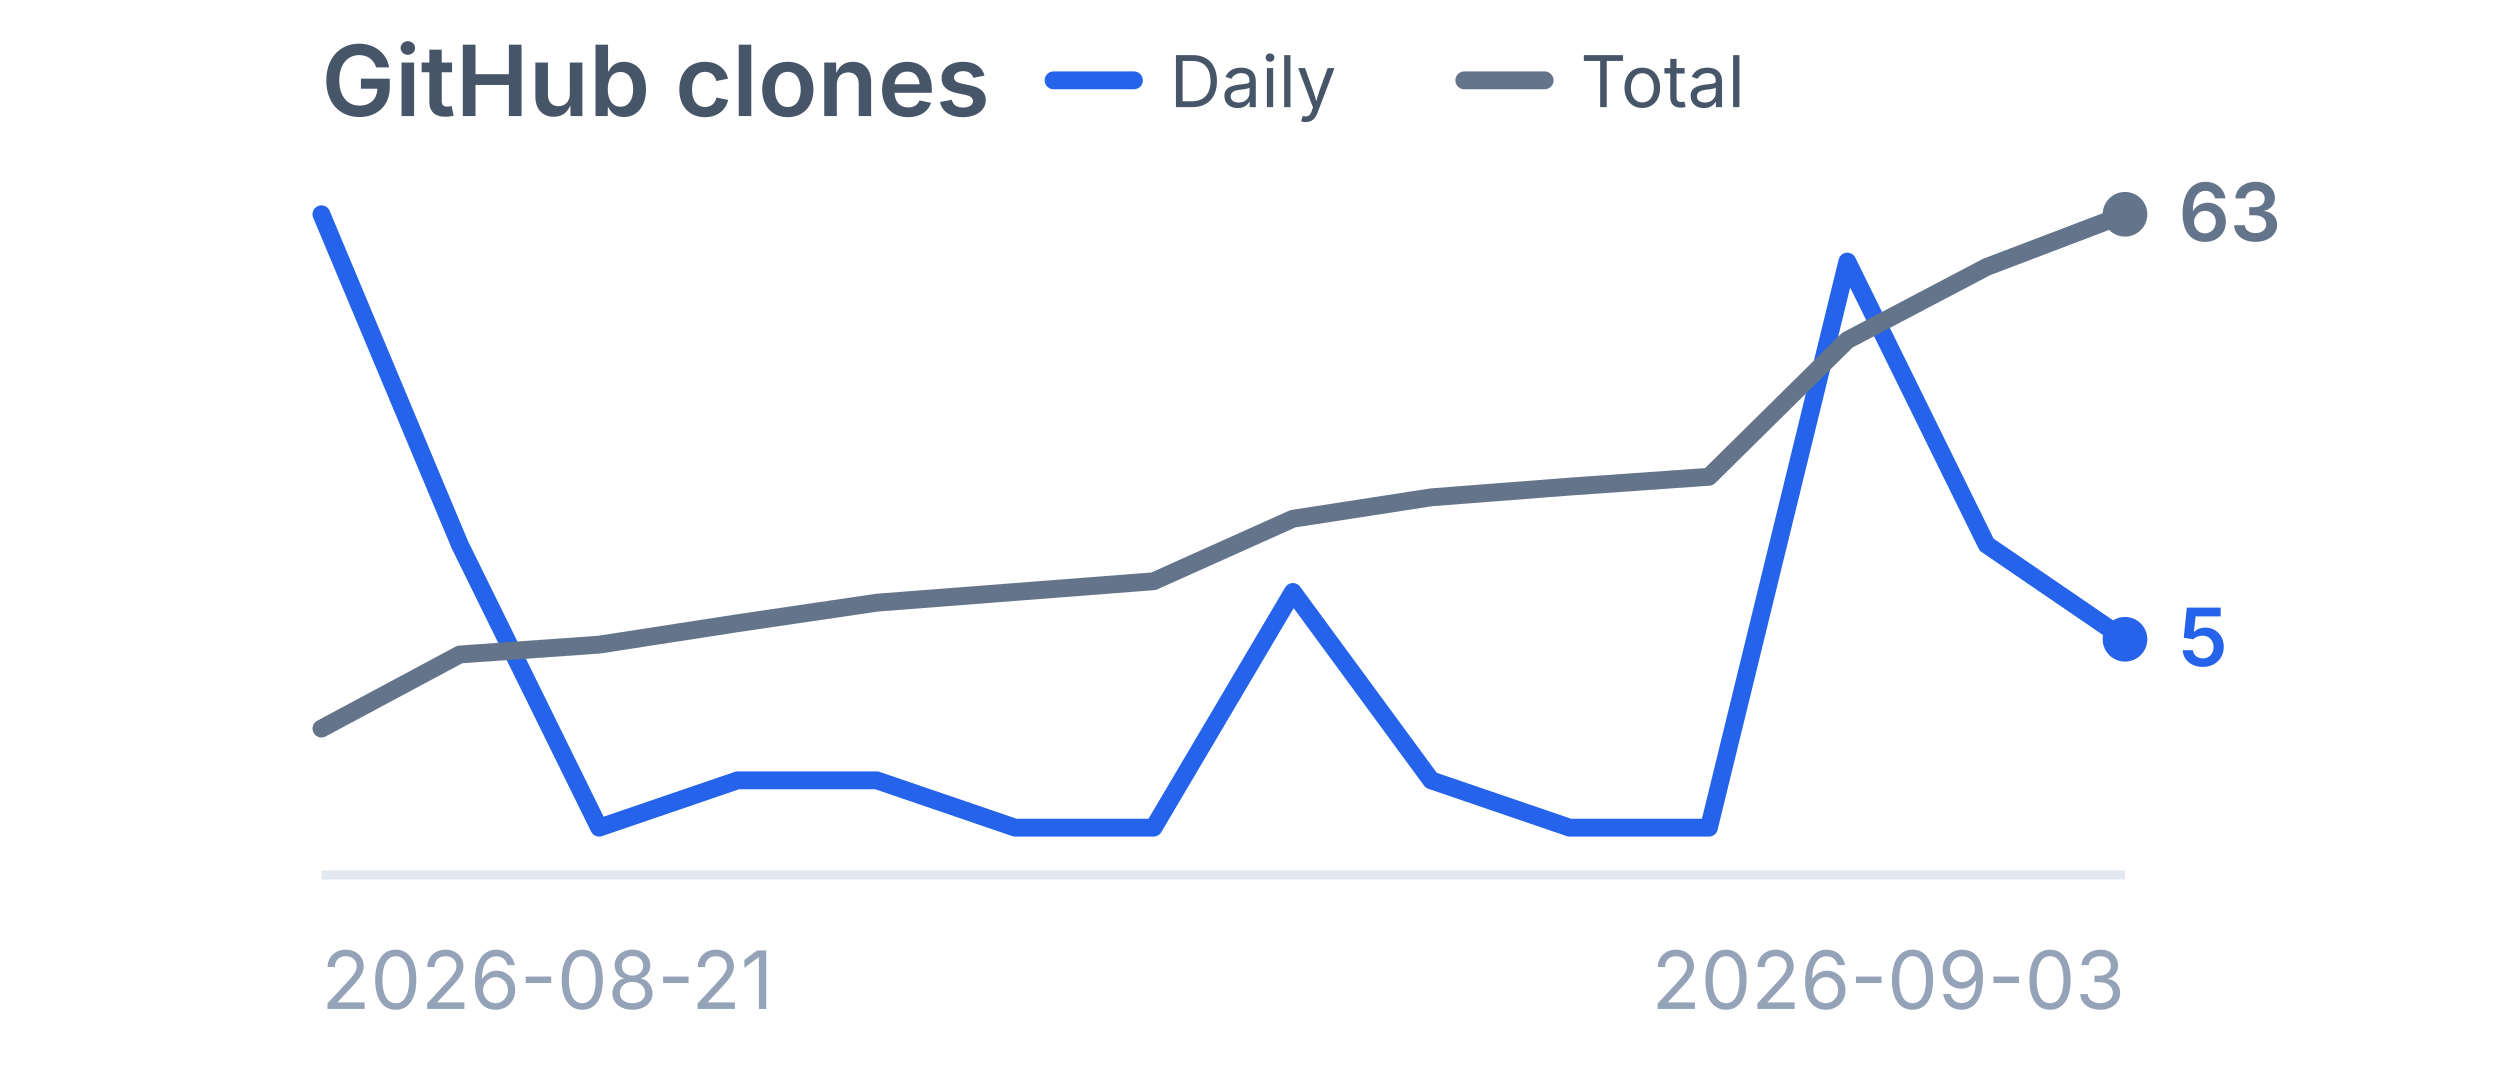
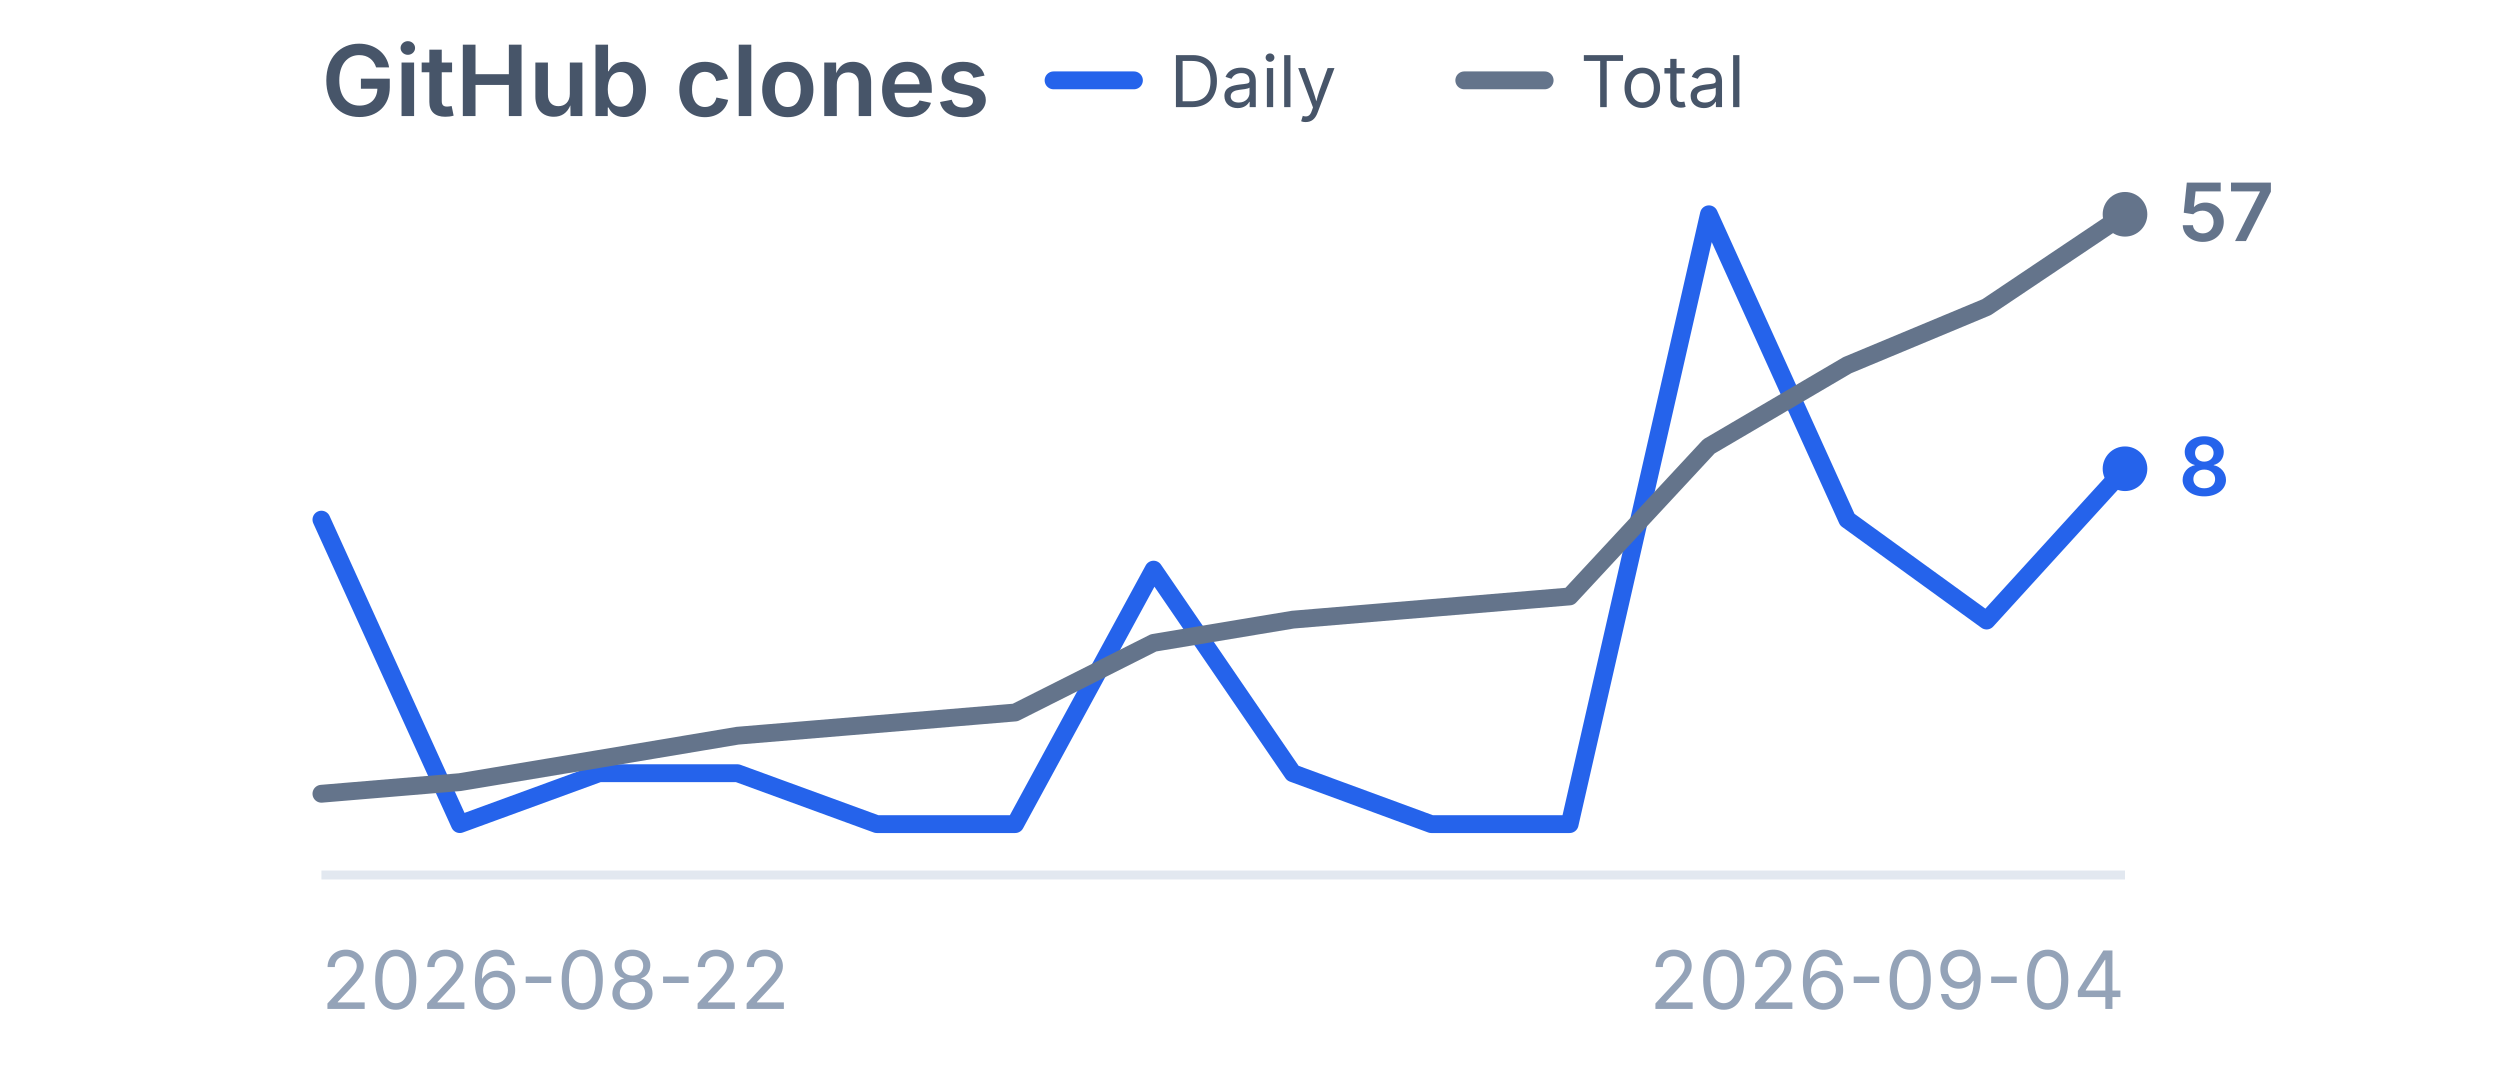
<svg xmlns="http://www.w3.org/2000/svg" viewBox="0 0 280 120" width="280" height="120" role="img" aria-label="GitHub clones">
  <style>
    .title {
      font-family:
        -apple-system,
        BlinkMacSystemFont,
        "Segoe UI",
        sans-serif;
      font-size: 11px;
      font-weight: 600;
      fill: #475569;
    }

    .label {
      font-family:
        -apple-system,
        BlinkMacSystemFont,
        "Segoe UI",
        sans-serif;
      font-size: 9px;
      fill: #94a3b8;
    }

    .legend {
      font-family:
        -apple-system,
        BlinkMacSystemFont,
        "Segoe UI",
        sans-serif;
      font-size: 8px;
      fill: #475569;
    }

    .daily-value {
      font-family:
        -apple-system,
        BlinkMacSystemFont,
        "Segoe UI",
        sans-serif;
      font-size: 9px;
      font-weight: 600;
      fill: #2563eb;
    }

    .total-value {
      font-family:
        -apple-system,
        BlinkMacSystemFont,
        "Segoe UI",
        sans-serif;
      font-size: 9px;
      font-weight: 600;
      fill: #64748b;
    }
  </style>
  <text x="36" y="13" class="title">
    GitHub clones
  </text>
  <line x1="118" y1="9" x2="127" y2="9" stroke="#2563eb" stroke-width="2" stroke-linecap="round" />
  <text x="131" y="12" class="legend">
    Daily
  </text>
  <line x1="164" y1="9" x2="173" y2="9" stroke="#64748b" stroke-width="2" stroke-linecap="round" />
  <text x="177" y="12" class="legend">
    Total
  </text>
  <line x1="36" y1="98" x2="238" y2="98" stroke="#e2e8f0" stroke-width="1" />
-   <polyline points="36.0,24.0 51.5,61.0 67.1,92.7 82.6,87.4 98.2,87.4 113.7,92.7 129.2,92.7 144.8,66.3 160.3,87.4 175.8,92.7 191.4,92.7 206.9,29.3 222.5,61.0 238.0,71.6" fill="none" stroke="#2563eb" stroke-width="2" stroke-linecap="round" stroke-linejoin="round" />
-   <circle cx="238.0" cy="71.6" r="2.5" fill="#2563eb" />
-   <polyline points="36.0,81.6 51.5,73.3 67.1,72.2 82.6,69.8 98.2,67.5 113.7,66.3 129.2,65.1 144.8,58.1 160.3,55.7 175.8,54.5 191.4,53.4 206.9,38.1 222.5,29.9 238.0,24.0" fill="none" stroke="#64748b" stroke-width="2" stroke-linecap="round" stroke-linejoin="round" />
+   <polyline points="36.0,58.2 51.5,92.3 67.1,86.6 82.6,86.6 98.2,92.3 113.7,92.3 129.2,63.8 144.8,86.6 160.3,92.3 175.8,92.3 191.4,24.0 206.9,58.2 222.5,69.5 238.0,52.5" fill="none" stroke="#2563eb" stroke-width="2" stroke-linecap="round" stroke-linejoin="round" />
+   <circle cx="238.0" cy="52.5" r="2.5" fill="#2563eb" />
+   <polyline points="36.0,88.9 51.5,87.6 67.1,85.0 82.6,82.4 98.2,81.1 113.7,79.8 129.2,72.0 144.8,69.4 160.3,68.1 175.8,66.8 191.4,50.0 206.9,40.9 222.5,34.4 238.0,24.0" fill="none" stroke="#64748b" stroke-width="2" stroke-linecap="round" stroke-linejoin="round" />
  <circle cx="238.0" cy="24.0" r="2.5" fill="#64748b" />
-   <text x="244.0" y="74.6" class="daily-value">
-     5
+   <text x="244.0" y="55.5" class="daily-value">
+     8
  </text>
  <text x="244.0" y="27.0" class="total-value">
-     63
+     57
  </text>
  <text x="36" y="113" class="label">
-     2026-08-21
+     2026-08-22
  </text>
  <text x="238" y="113" text-anchor="end" class="label">
-     2026-09-03
+     2026-09-04
  </text>
</svg>
